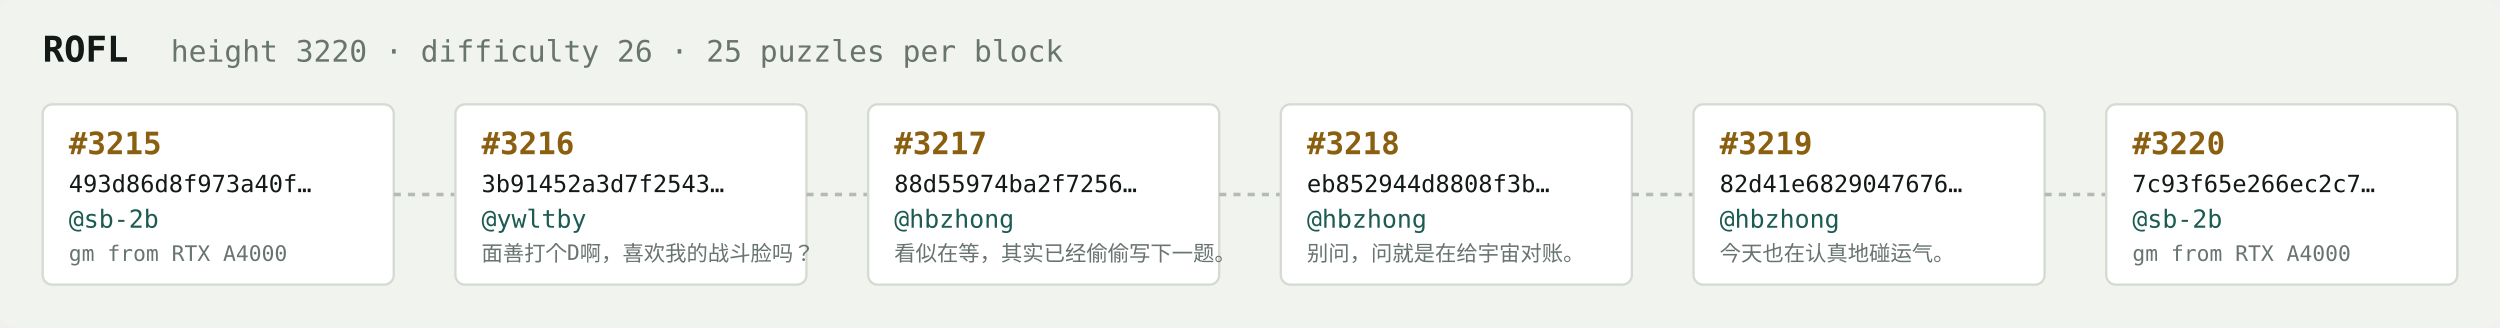
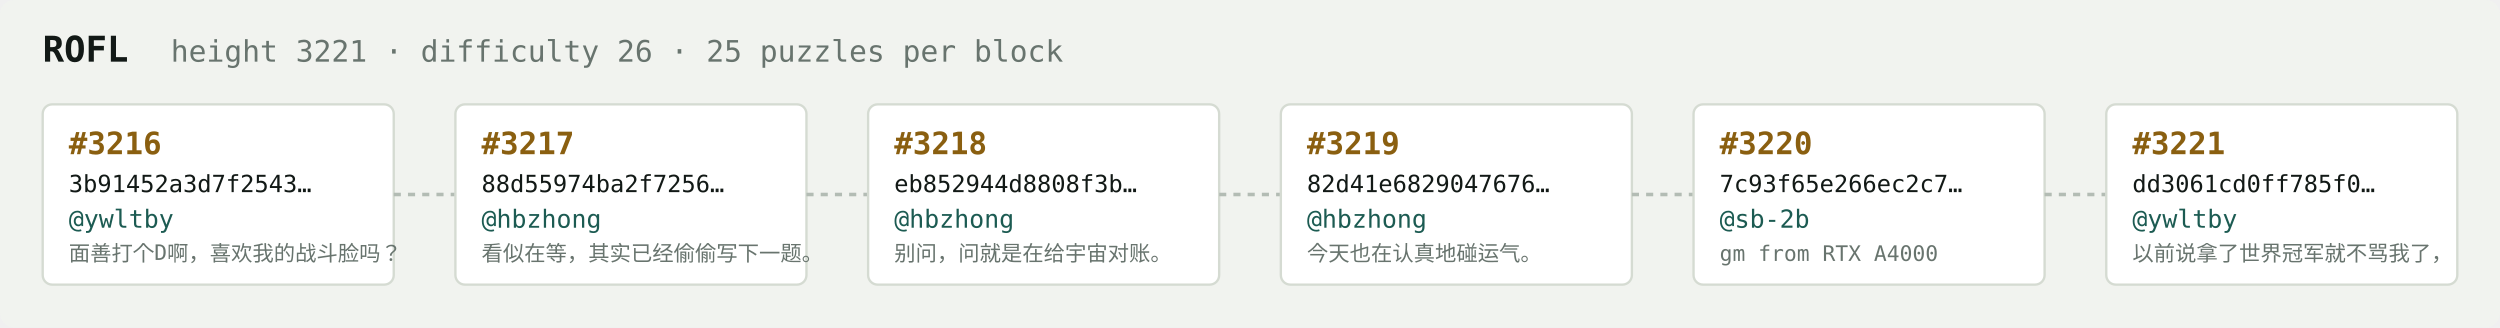
<svg xmlns="http://www.w3.org/2000/svg" width="1054" height="138" viewBox="0 0 1054 138" font-family="ui-monospace,SFMono-Regular,Menlo,monospace">
  <rect fill="#f1f3ef" width="1054" height="138" rx="6" />
  <text x="18" y="26" fill="#121916" font-size="15" font-weight="700">ROFL</text>
-   <text x="72" y="26" fill="#68746e" font-size="12.5">height 3220 · difficulty 26 · 25 puzzles per block</text>
+   <text x="72" y="26" fill="#68746e" font-size="12.5">height 3221 · difficulty 26 · 25 puzzles per block</text>
  <rect x="18" y="44" width="148" height="76" rx="4" fill="#ffffff" stroke="#d5dbd2" stroke-width="1" />
-   <text x="29" y="65" fill="#8a5f10" font-size="13" font-weight="700">#3215</text>
-   <text x="29" y="81" fill="#121916" font-size="10">493d86d8f973a40f…</text>
-   <text x="29" y="96" fill="#1c5b52" font-size="10.5">@sb-2b</text>
-   <text x="29" y="110" fill="#68746e" font-size="9">gm from RTX A4000</text>
+   <text x="29" y="65" fill="#8a5f10" font-size="13" font-weight="700">#3216</text>
+   <text x="29" y="81" fill="#121916" font-size="10">3b91452a3d7f2543…</text>
+   <text x="29" y="96" fill="#1c5b52" font-size="10.5">@ywltby</text>
+   <text x="29" y="110" fill="#68746e" font-size="9">面善打个D啊，喜欢我的战斗脸吗？</text>
  <line x1="166" y1="82.0" x2="192" y2="82.0" stroke="#b3bcb4" stroke-width="1.5" stroke-dasharray="3 3" />
  <rect x="192" y="44" width="148" height="76" rx="4" fill="#ffffff" stroke="#d5dbd2" stroke-width="1" />
-   <text x="203" y="65" fill="#8a5f10" font-size="13" font-weight="700">#3216</text>
-   <text x="203" y="81" fill="#121916" font-size="10">3b91452a3d7f2543…</text>
-   <text x="203" y="96" fill="#1c5b52" font-size="10.5">@ywltby</text>
-   <text x="203" y="110" fill="#68746e" font-size="9">面善打个D啊，喜欢我的战斗脸吗？</text>
+   <text x="203" y="65" fill="#8a5f10" font-size="13" font-weight="700">#3217</text>
+   <text x="203" y="81" fill="#121916" font-size="10">88d55974ba2f7256…</text>
+   <text x="203" y="96" fill="#1c5b52" font-size="10.5">@hbzhong</text>
+   <text x="203" y="110" fill="#68746e" font-size="9">看似在等，其实已经偷偷写下一题。</text>
  <line x1="340" y1="82.0" x2="366" y2="82.0" stroke="#b3bcb4" stroke-width="1.5" stroke-dasharray="3 3" />
  <rect x="366" y="44" width="148" height="76" rx="4" fill="#ffffff" stroke="#d5dbd2" stroke-width="1" />
-   <text x="377" y="65" fill="#8a5f10" font-size="13" font-weight="700">#3217</text>
-   <text x="377" y="81" fill="#121916" font-size="10">88d55974ba2f7256…</text>
+   <text x="377" y="65" fill="#8a5f10" font-size="13" font-weight="700">#3218</text>
+   <text x="377" y="81" fill="#121916" font-size="10">eb852944d8808f3b…</text>
  <text x="377" y="96" fill="#1c5b52" font-size="10.5">@hbzhong</text>
-   <text x="377" y="110" fill="#68746e" font-size="9">看似在等，其实已经偷偷写下一题。</text>
+   <text x="377" y="110" fill="#68746e" font-size="9">别问，问就是在给宇宙对账。</text>
  <line x1="514" y1="82.0" x2="540" y2="82.0" stroke="#b3bcb4" stroke-width="1.5" stroke-dasharray="3 3" />
  <rect x="540" y="44" width="148" height="76" rx="4" fill="#ffffff" stroke="#d5dbd2" stroke-width="1" />
-   <text x="551" y="65" fill="#8a5f10" font-size="13" font-weight="700">#3218</text>
-   <text x="551" y="81" fill="#121916" font-size="10">eb852944d8808f3b…</text>
+   <text x="551" y="65" fill="#8a5f10" font-size="13" font-weight="700">#3219</text>
+   <text x="551" y="81" fill="#121916" font-size="10">82d41e6829047676…</text>
  <text x="551" y="96" fill="#1c5b52" font-size="10.5">@hbzhong</text>
-   <text x="551" y="110" fill="#68746e" font-size="9">别问，问就是在给宇宙对账。</text>
+   <text x="551" y="110" fill="#68746e" font-size="9">今天也在认真地碰运气。</text>
  <line x1="688" y1="82.0" x2="714" y2="82.0" stroke="#b3bcb4" stroke-width="1.5" stroke-dasharray="3 3" />
  <rect x="714" y="44" width="148" height="76" rx="4" fill="#ffffff" stroke="#d5dbd2" stroke-width="1" />
-   <text x="725" y="65" fill="#8a5f10" font-size="13" font-weight="700">#3219</text>
-   <text x="725" y="81" fill="#121916" font-size="10">82d41e6829047676…</text>
-   <text x="725" y="96" fill="#1c5b52" font-size="10.5">@hbzhong</text>
-   <text x="725" y="110" fill="#68746e" font-size="9">今天也在认真地碰运气。</text>
+   <text x="725" y="65" fill="#8a5f10" font-size="13" font-weight="700">#3220</text>
+   <text x="725" y="81" fill="#121916" font-size="10">7c93f65e266ec2c7…</text>
+   <text x="725" y="96" fill="#1c5b52" font-size="10.5">@sb-2b</text>
+   <text x="725" y="110" fill="#68746e" font-size="9">gm from RTX A4000</text>
  <line x1="862" y1="82.0" x2="888" y2="82.0" stroke="#b3bcb4" stroke-width="1.5" stroke-dasharray="3 3" />
  <rect x="888" y="44" width="148" height="76" rx="4" fill="#ffffff" stroke="#d5dbd2" stroke-width="1" />
-   <text x="899" y="65" fill="#8a5f10" font-size="13" font-weight="700">#3220</text>
-   <text x="899" y="81" fill="#121916" font-size="10">7c93f65e266ec2c7…</text>
-   <text x="899" y="96" fill="#1c5b52" font-size="10.5">@sb-2b</text>
-   <text x="899" y="110" fill="#68746e" font-size="9">gm from RTX A4000</text>
+   <text x="899" y="65" fill="#8a5f10" font-size="13" font-weight="700">#3221</text>
+   <text x="899" y="81" fill="#121916" font-size="10">dd3061cd0ff785f0…</text>
+   <text x="899" y="96" fill="#1c5b52" font-size="10.5">@ywltby</text>
+   <text x="899" y="110" fill="#68746e" font-size="9">以前说拿了世界冠军就不骂我了，</text>
</svg>
